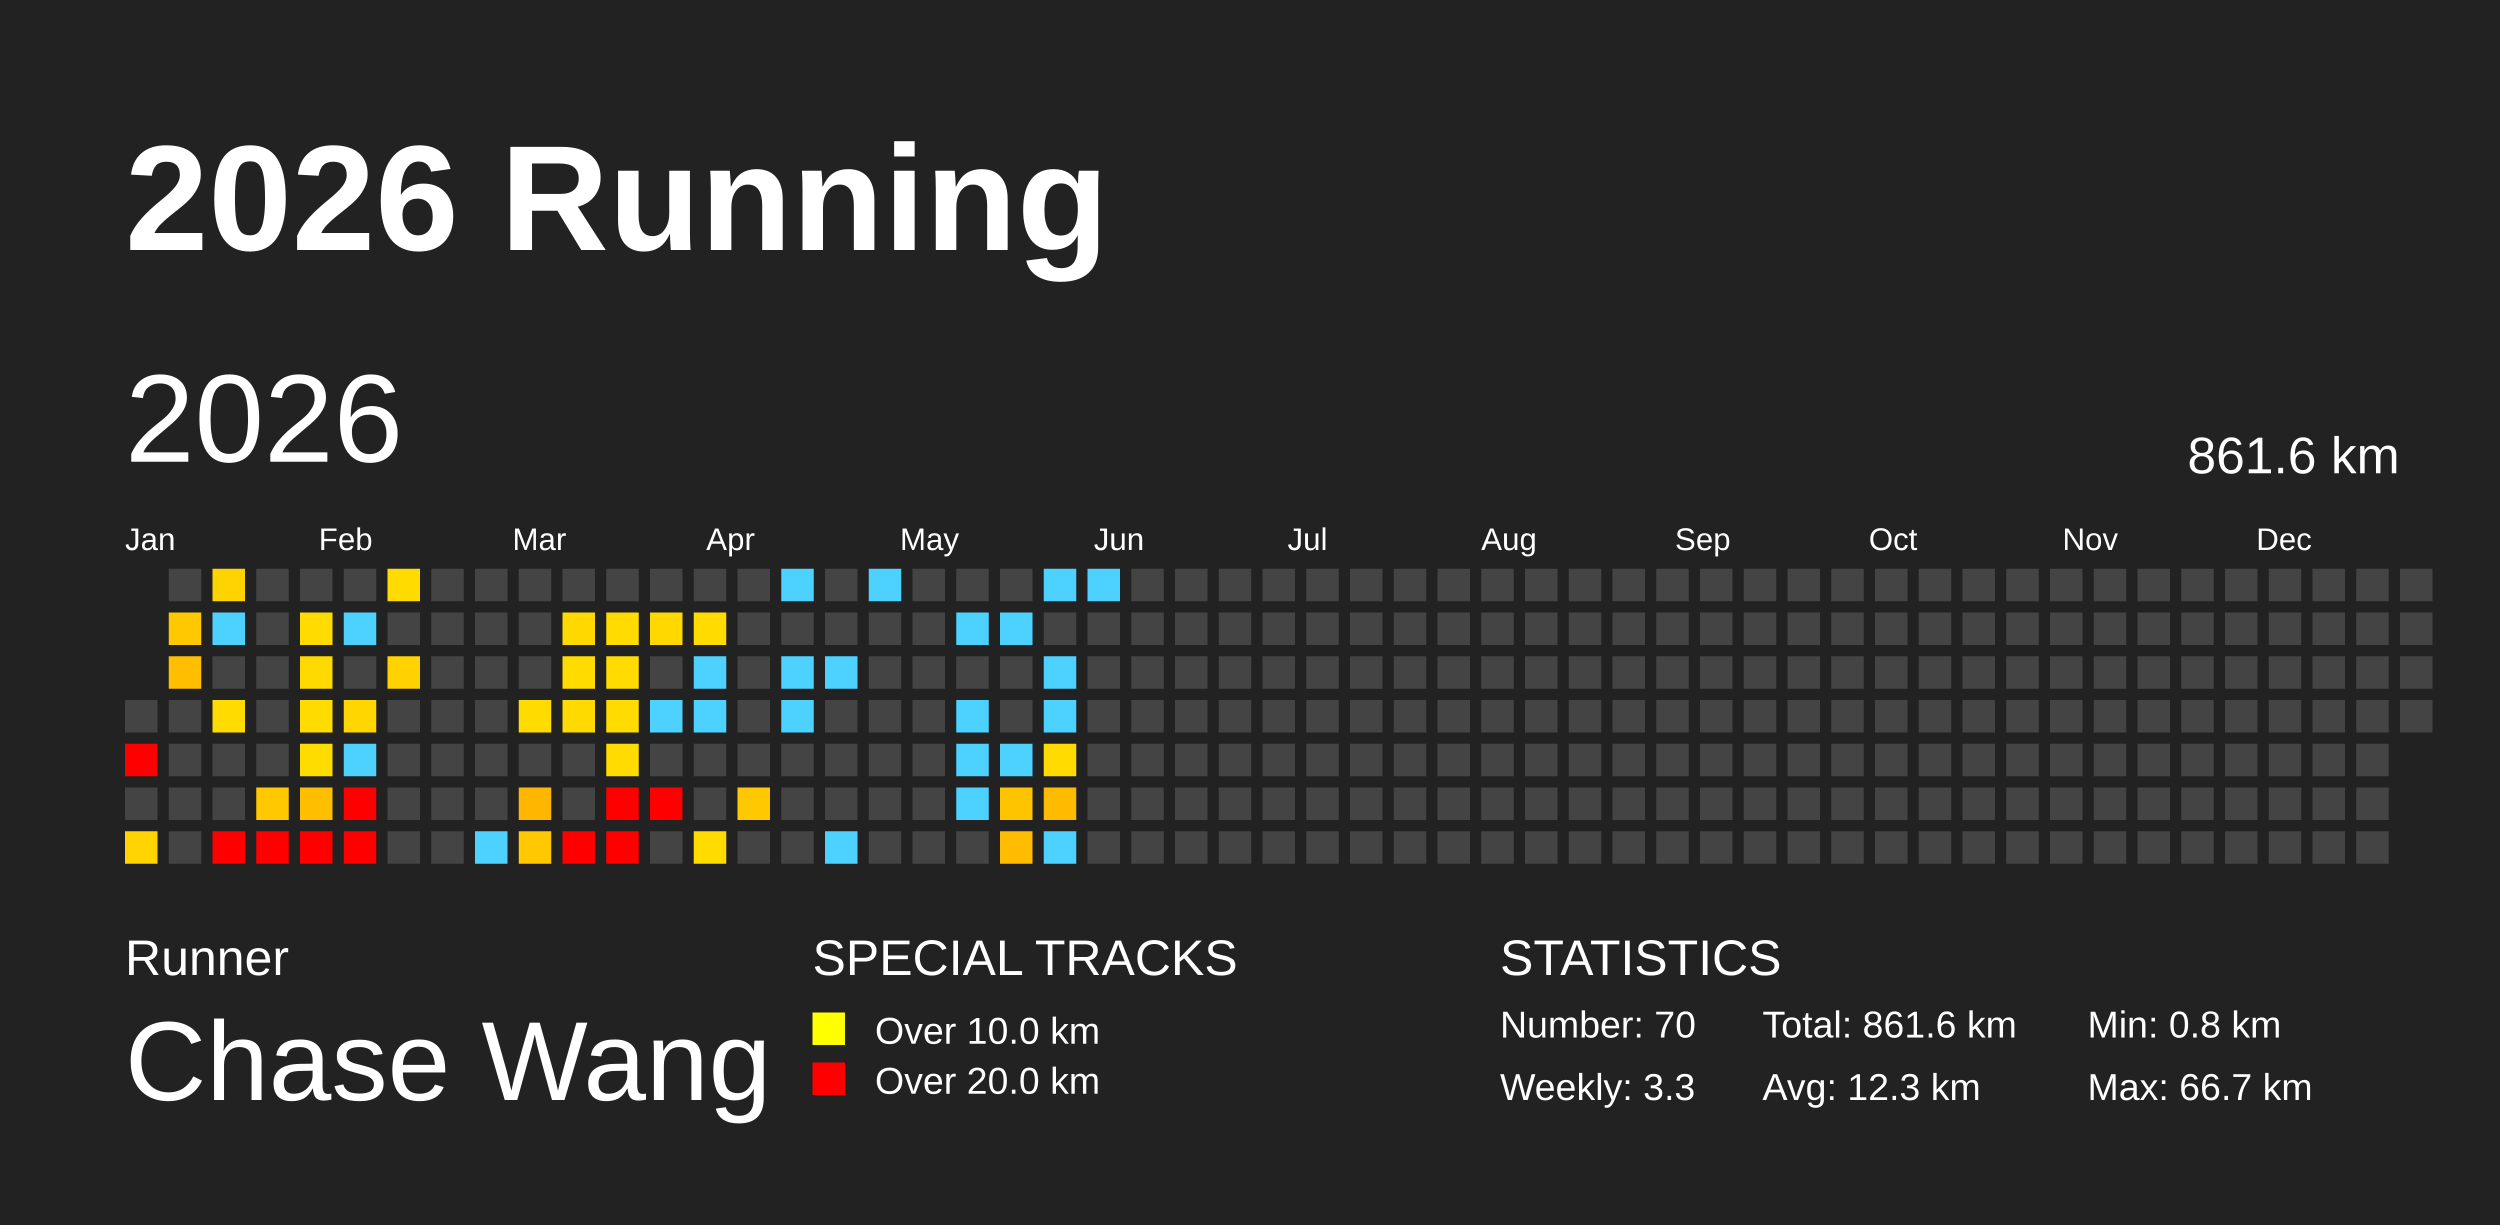
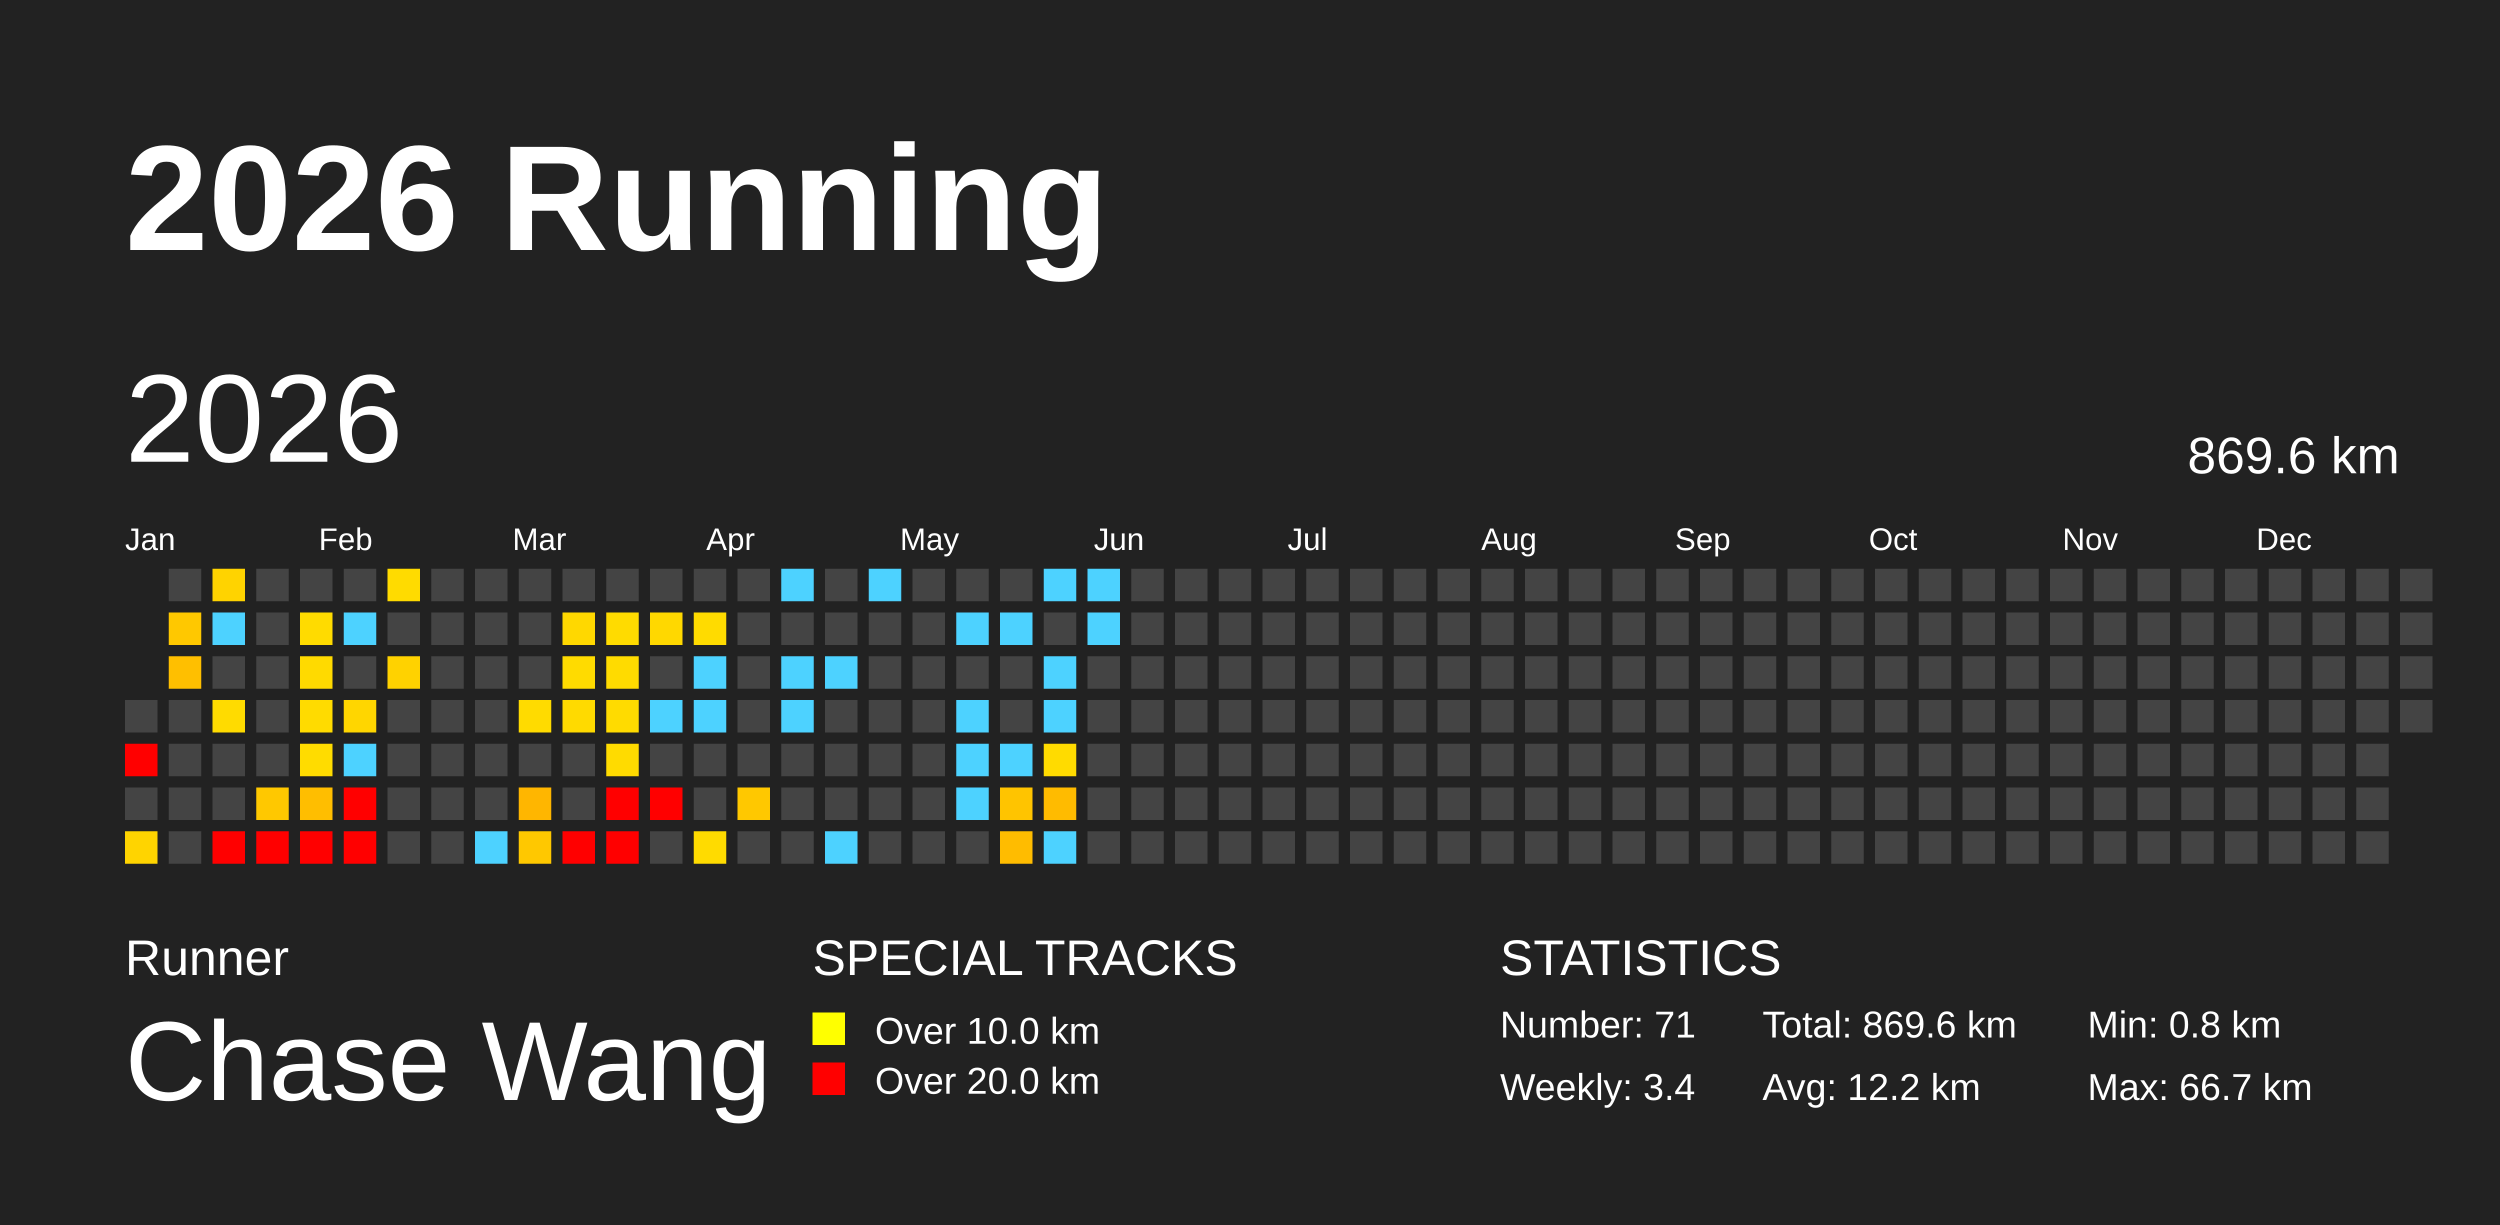
<svg xmlns="http://www.w3.org/2000/svg" baseProfile="full" height="98mm" version="1.1" viewBox="0,0,200,98" width="200mm">
  <defs>
    <pattern height="2" id="indoor-stripe" patternUnits="userSpaceOnUse" width="2">
      <line stroke="white" stroke-opacity="0.45" stroke-width="0.5" x1="0" x2="2" y1="2" y2="0" />
    </pattern>
  </defs>
  <rect fill="#222222" height="98" width="200" x="0" y="0" />
  <text fill="#FFFFFF" style="font-size:12px; font-family:Arial; font-weight:bold;" x="10" y="20">2026 Running</text>
  <text fill="#FFFFFF" style="font-size:4px; font-family:Arial" x="10" y="78">Runner</text>
  <text fill="#FFFFFF" style="font-size:9px; font-family:Arial" x="10" y="88">Chase Wang</text>
  <text fill="#FFFFFF" style="font-size:4px; font-family:Arial" x="65" y="78">SPECIAL TRACKS</text>
  <rect fill="yellow" height="2.6" width="2.6" x="65" y="81" />
  <text fill="#FFFFFF" style="font-size:3px; font-family:Arial" x="70" y="83.5">Over 10.0 km</text>
  <rect fill="red" height="2.6" width="2.6" x="65" y="85" />
  <text fill="#FFFFFF" style="font-size:3px; font-family:Arial" x="70" y="87.5">Over 20.0 km</text>
  <text fill="#FFFFFF" style="font-size:4px; font-family:Arial" x="120" y="78">STATISTICS</text>
-   <text fill="#FFFFFF" style="font-size:3px; font-family:Arial" x="120" y="83">Number: 70</text>
-   <text fill="#FFFFFF" style="font-size:3px; font-family:Arial" x="120" y="88">Weekly: 3.3</text>
-   <text fill="#FFFFFF" style="font-size:3px; font-family:Arial" x="141" y="83">Total: 861.6 km</text>
-   <text fill="#FFFFFF" style="font-size:3px; font-family:Arial" x="141" y="88">Avg: 12.3 km</text>
+   <text fill="#FFFFFF" style="font-size:3px; font-family:Arial" x="120" y="83">Number: 71</text>
+   <text fill="#FFFFFF" style="font-size:3px; font-family:Arial" x="120" y="88">Weekly: 3.4</text>
+   <text fill="#FFFFFF" style="font-size:3px; font-family:Arial" x="141" y="83">Total: 869.6 km</text>
+   <text fill="#FFFFFF" style="font-size:3px; font-family:Arial" x="141" y="88">Avg: 12.2 km</text>
  <text fill="#FFFFFF" style="font-size:3px; font-family:Arial" x="167" y="83">Min: 0.8 km</text>
  <text fill="#FFFFFF" style="font-size:3px; font-family:Arial" x="167" y="88">Max: 66.7 km</text>
  <text dominant-baseline="hanging" fill="#FFFFFF" style="font-size:10.0px; font-family:Arial;" x="10" y="30">2026</text>
-   <text dominant-baseline="hanging" fill="#FFFFFF" style="font-size:4.125px; font-family:Arial;" x="175" y="35">861.6 km</text>
+   <text dominant-baseline="hanging" fill="#FFFFFF" style="font-size:4.125px; font-family:Arial;" x="175" y="35">869.6 km</text>
  <text fill="#FFFFFF" style="font-size:2.5px; font-family:Arial" x="10.0" y="44">Jan</text>
  <text fill="#FFFFFF" style="font-size:2.5px; font-family:Arial" x="25.5" y="44">Feb</text>
  <text fill="#FFFFFF" style="font-size:2.5px; font-family:Arial" x="41.0" y="44">Mar</text>
  <text fill="#FFFFFF" style="font-size:2.5px; font-family:Arial" x="56.5" y="44">Apr</text>
  <text fill="#FFFFFF" style="font-size:2.5px; font-family:Arial" x="72.0" y="44">May</text>
  <text fill="#FFFFFF" style="font-size:2.5px; font-family:Arial" x="87.5" y="44">Jun</text>
  <text fill="#FFFFFF" style="font-size:2.5px; font-family:Arial" x="103.0" y="44">Jul</text>
  <text fill="#FFFFFF" style="font-size:2.5px; font-family:Arial" x="118.5" y="44">Aug</text>
  <text fill="#FFFFFF" style="font-size:2.5px; font-family:Arial" x="134.0" y="44">Sep</text>
  <text fill="#FFFFFF" style="font-size:2.5px; font-family:Arial" x="149.5" y="44">Oct</text>
  <text fill="#FFFFFF" style="font-size:2.5px; font-family:Arial" x="165.0" y="44">Nov</text>
  <text fill="#FFFFFF" style="font-size:2.5px; font-family:Arial" x="180.5" y="44">Dec</text>
  <rect fill="#444444" height="2.6" width="2.6" x="10.0" y="56.0" />
  <rect fill="red" height="2.6" width="2.6" x="10.0" y="59.5" />
  <rect fill="#444444" height="2.6" width="2.6" x="10.0" y="63.0" />
  <rect fill="#ffd400" height="2.6" width="2.6" x="10.0" y="66.5" />
  <rect fill="#444444" height="2.6" width="2.6" x="13.5" y="45.5" />
  <rect fill="#ffc800" height="2.6" width="2.6" x="13.5" y="49.0" />
  <rect fill="#ffbf00" height="2.6" width="2.6" x="13.5" y="52.5" />
  <rect fill="#444444" height="2.6" width="2.6" x="13.5" y="56.0" />
  <rect fill="#444444" height="2.6" width="2.6" x="13.5" y="59.5" />
  <rect fill="#444444" height="2.6" width="2.6" x="13.5" y="63.0" />
  <rect fill="#444444" height="2.6" width="2.6" x="13.5" y="66.5" />
  <rect fill="#ffd300" height="2.6" width="2.6" x="17.0" y="45.5" />
  <rect fill="#4dd2ff" height="2.6" width="2.6" x="17.0" y="49.0" />
  <rect fill="#444444" height="2.6" width="2.6" x="17.0" y="52.5" />
  <rect fill="#ffdb00" height="2.6" width="2.6" x="17.0" y="56.0" />
  <rect fill="#444444" height="2.6" width="2.6" x="17.0" y="59.5" />
  <rect fill="#444444" height="2.6" width="2.6" x="17.0" y="63.0" />
  <rect fill="red" height="2.6" width="2.6" x="17.0" y="66.5" />
  <rect fill="#444444" height="2.6" width="2.6" x="20.5" y="45.5" />
  <rect fill="#444444" height="2.6" width="2.6" x="20.5" y="49.0" />
  <rect fill="#444444" height="2.6" width="2.6" x="20.5" y="52.5" />
  <rect fill="#444444" height="2.6" width="2.6" x="20.5" y="56.0" />
  <rect fill="#444444" height="2.6" width="2.6" x="20.5" y="59.5" />
  <rect fill="#ffc800" height="2.6" width="2.6" x="20.5" y="63.0" />
  <rect fill="red" height="2.6" width="2.6" x="20.5" y="66.5" />
  <rect fill="#444444" height="2.6" width="2.6" x="24.0" y="45.5" />
  <rect fill="#ffdb00" height="2.6" width="2.6" x="24.0" y="49.0" />
  <rect fill="#ffda00" height="2.6" width="2.6" x="24.0" y="52.5" />
  <rect fill="#ffdb00" height="2.6" width="2.6" x="24.0" y="56.0" />
  <rect fill="#ffdc00" height="2.6" width="2.6" x="24.0" y="59.5" />
  <rect fill="#ffbe00" height="2.6" width="2.6" x="24.0" y="63.0" />
  <rect fill="red" height="2.6" width="2.6" x="24.0" y="66.5" />
  <rect fill="#444444" height="2.6" width="2.6" x="27.5" y="45.5" />
  <rect fill="#4dd2ff" height="2.6" width="2.6" x="27.5" y="49.0" />
  <rect fill="#444444" height="2.6" width="2.6" x="27.5" y="52.5" />
  <rect fill="#ffd600" height="2.6" width="2.6" x="27.5" y="56.0" />
  <rect fill="#4dd2ff" height="2.6" width="2.6" x="27.5" y="59.5" />
  <rect fill="red" height="2.6" width="2.6" x="27.5" y="63.0" />
  <rect fill="red" height="2.6" width="2.6" x="27.5" y="66.5" />
  <rect fill="#ffdb00" height="2.6" width="2.6" x="31.0" y="45.5" />
  <rect fill="#444444" height="2.6" width="2.6" x="31.0" y="49.0" />
  <rect fill="#ffd200" height="2.6" width="2.6" x="31.0" y="52.5" />
  <rect fill="#444444" height="2.6" width="2.6" x="31.0" y="56.0" />
  <rect fill="#444444" height="2.6" width="2.6" x="31.0" y="59.5" />
  <rect fill="#444444" height="2.6" width="2.6" x="31.0" y="63.0" />
  <rect fill="#444444" height="2.6" width="2.6" x="31.0" y="66.5" />
  <rect fill="#444444" height="2.6" width="2.6" x="34.5" y="45.5" />
  <rect fill="#444444" height="2.6" width="2.6" x="34.5" y="49.0" />
  <rect fill="#444444" height="2.6" width="2.6" x="34.5" y="52.5" />
  <rect fill="#444444" height="2.6" width="2.6" x="34.5" y="56.0" />
  <rect fill="#444444" height="2.6" width="2.6" x="34.5" y="59.5" />
  <rect fill="#444444" height="2.6" width="2.6" x="34.5" y="63.0" />
  <rect fill="#444444" height="2.6" width="2.6" x="34.5" y="66.5" />
  <rect fill="#444444" height="2.6" width="2.6" x="38.0" y="45.5" />
  <rect fill="#444444" height="2.6" width="2.6" x="38.0" y="49.0" />
  <rect fill="#444444" height="2.6" width="2.6" x="38.0" y="52.5" />
  <rect fill="#444444" height="2.6" width="2.6" x="38.0" y="56.0" />
  <rect fill="#444444" height="2.6" width="2.6" x="38.0" y="59.5" />
  <rect fill="#444444" height="2.6" width="2.6" x="38.0" y="63.0" />
  <rect fill="#4dd2ff" height="2.6" width="2.6" x="38.0" y="66.5" />
  <rect fill="#444444" height="2.6" width="2.6" x="41.5" y="45.5" />
  <rect fill="#444444" height="2.6" width="2.6" x="41.5" y="49.0" />
  <rect fill="#444444" height="2.6" width="2.6" x="41.5" y="52.5" />
  <rect fill="#ffdb00" height="2.6" width="2.6" x="41.5" y="56.0" />
  <rect fill="#444444" height="2.6" width="2.6" x="41.5" y="59.5" />
  <rect fill="#ffb600" height="2.6" width="2.6" x="41.5" y="63.0" />
  <rect fill="#ffc800" height="2.6" width="2.6" x="41.5" y="66.5" />
  <rect fill="#444444" height="2.6" width="2.6" x="45.0" y="45.5" />
  <rect fill="#ffd800" height="2.6" width="2.6" x="45.0" y="49.0" />
  <rect fill="#ffdb00" height="2.6" width="2.6" x="45.0" y="52.5" />
  <rect fill="#ffda00" height="2.6" width="2.6" x="45.0" y="56.0" />
  <rect fill="#444444" height="2.6" width="2.6" x="45.0" y="59.5" />
  <rect fill="#444444" height="2.6" width="2.6" x="45.0" y="63.0" />
  <rect fill="red" height="2.6" width="2.6" x="45.0" y="66.5" />
  <rect fill="#444444" height="2.6" width="2.6" x="48.5" y="45.5" />
  <rect fill="#ffdb00" height="2.6" width="2.6" x="48.5" y="49.0" />
  <rect fill="#ffdb00" height="2.6" width="2.6" x="48.5" y="52.5" />
  <rect fill="#ffdb00" height="2.6" width="2.6" x="48.5" y="56.0" />
  <rect fill="#ffdb00" height="2.6" width="2.6" x="48.5" y="59.5" />
  <rect fill="red" height="2.6" width="2.6" x="48.5" y="63.0" />
  <rect fill="red" height="2.6" width="2.6" x="48.5" y="66.5" />
  <rect fill="#444444" height="2.6" width="2.6" x="52.0" y="45.5" />
  <rect fill="#ffd800" height="2.6" width="2.6" x="52.0" y="49.0" />
  <rect fill="#444444" height="2.6" width="2.6" x="52.0" y="52.5" />
  <rect fill="#4dd2ff" height="2.6" width="2.6" x="52.0" y="56.0" />
  <rect fill="#444444" height="2.6" width="2.6" x="52.0" y="59.5" />
  <rect fill="red" height="2.6" width="2.6" x="52.0" y="63.0" />
  <rect fill="#444444" height="2.6" width="2.6" x="52.0" y="66.5" />
  <rect fill="#444444" height="2.6" width="2.6" x="55.5" y="45.5" />
  <rect fill="#ffdb00" height="2.6" width="2.6" x="55.5" y="49.0" />
  <rect fill="#4dd2ff" height="2.6" width="2.6" x="55.5" y="52.5" />
  <rect fill="#4dd2ff" height="2.6" width="2.6" x="55.5" y="56.0" />
  <rect fill="#444444" height="2.6" width="2.6" x="55.5" y="59.5" />
  <rect fill="#444444" height="2.6" width="2.6" x="55.5" y="63.0" />
  <rect fill="#ffdb00" height="2.6" width="2.6" x="55.5" y="66.5" />
  <rect fill="#444444" height="2.6" width="2.6" x="59.0" y="45.5" />
  <rect fill="#444444" height="2.6" width="2.6" x="59.0" y="49.0" />
  <rect fill="#444444" height="2.6" width="2.6" x="59.0" y="52.5" />
  <rect fill="#444444" height="2.6" width="2.6" x="59.0" y="56.0" />
  <rect fill="#444444" height="2.6" width="2.6" x="59.0" y="59.5" />
  <rect fill="#ffc800" height="2.6" width="2.6" x="59.0" y="63.0" />
  <rect fill="#444444" height="2.6" width="2.6" x="59.0" y="66.5" />
  <rect fill="#4dd2ff" height="2.6" width="2.6" x="62.5" y="45.5" />
  <rect fill="#444444" height="2.6" width="2.6" x="62.5" y="49.0" />
  <rect fill="#4dd2ff" height="2.6" width="2.6" x="62.5" y="52.5" />
  <rect fill="#4dd2ff" height="2.6" width="2.6" x="62.5" y="56.0" />
  <rect fill="#444444" height="2.6" width="2.6" x="62.5" y="59.5" />
  <rect fill="#444444" height="2.6" width="2.6" x="62.5" y="63.0" />
  <rect fill="#444444" height="2.6" width="2.6" x="62.5" y="66.5" />
  <rect fill="#444444" height="2.6" width="2.6" x="66.0" y="45.5" />
  <rect fill="#444444" height="2.6" width="2.6" x="66.0" y="49.0" />
  <rect fill="#4dd2ff" height="2.6" width="2.6" x="66.0" y="52.5" />
  <rect fill="#444444" height="2.6" width="2.6" x="66.0" y="56.0" />
  <rect fill="#444444" height="2.6" width="2.6" x="66.0" y="59.5" />
  <rect fill="#444444" height="2.6" width="2.6" x="66.0" y="63.0" />
  <rect fill="#4dd2ff" height="2.6" width="2.6" x="66.0" y="66.5" />
  <rect fill="#4dd2ff" height="2.6" width="2.6" x="69.5" y="45.5" />
  <rect fill="#444444" height="2.6" width="2.6" x="69.5" y="49.0" />
  <rect fill="#444444" height="2.6" width="2.6" x="69.5" y="52.5" />
  <rect fill="#444444" height="2.6" width="2.6" x="69.5" y="56.0" />
  <rect fill="#444444" height="2.6" width="2.6" x="69.5" y="59.5" />
  <rect fill="#444444" height="2.6" width="2.6" x="69.5" y="63.0" />
  <rect fill="#444444" height="2.6" width="2.6" x="69.5" y="66.5" />
  <rect fill="#444444" height="2.6" width="2.6" x="73.0" y="45.5" />
  <rect fill="#444444" height="2.6" width="2.6" x="73.0" y="49.0" />
  <rect fill="#444444" height="2.6" width="2.6" x="73.0" y="52.5" />
  <rect fill="#444444" height="2.6" width="2.6" x="73.0" y="56.0" />
  <rect fill="#444444" height="2.6" width="2.6" x="73.0" y="59.5" />
  <rect fill="#444444" height="2.6" width="2.6" x="73.0" y="63.0" />
  <rect fill="#444444" height="2.6" width="2.6" x="73.0" y="66.5" />
  <rect fill="#444444" height="2.6" width="2.6" x="76.5" y="45.5" />
  <rect fill="#4dd2ff" height="2.6" width="2.6" x="76.5" y="49.0" />
  <rect fill="#444444" height="2.6" width="2.6" x="76.5" y="52.5" />
  <rect fill="#4dd2ff" height="2.6" width="2.6" x="76.5" y="56.0" />
  <rect fill="#4dd2ff" height="2.6" width="2.6" x="76.5" y="59.5" />
  <rect fill="#4dd2ff" height="2.6" width="2.6" x="76.5" y="63.0" />
  <rect fill="#444444" height="2.6" width="2.6" x="76.5" y="66.5" />
  <rect fill="#444444" height="2.6" width="2.6" x="80.0" y="45.5" />
  <rect fill="#4dd2ff" height="2.6" width="2.6" x="80.0" y="49.0" />
  <rect fill="#444444" height="2.6" width="2.6" x="80.0" y="52.5" />
  <rect fill="#444444" height="2.6" width="2.6" x="80.0" y="56.0" />
  <rect fill="#4dd2ff" height="2.6" width="2.6" x="80.0" y="59.5" />
  <rect fill="#ffc400" height="2.6" width="2.6" x="80.0" y="63.0" />
  <rect fill="#ffbc00" height="2.6" width="2.6" x="80.0" y="66.5" />
  <rect fill="#4dd2ff" height="2.6" width="2.6" x="83.5" y="45.5" />
  <rect fill="#444444" height="2.6" width="2.6" x="83.5" y="49.0" />
  <rect fill="#4dd2ff" height="2.6" width="2.6" x="83.5" y="52.5" />
  <rect fill="#4dd2ff" height="2.6" width="2.6" x="83.5" y="56.0" />
  <rect fill="#ffdb00" height="2.6" width="2.6" x="83.5" y="59.5" />
  <rect fill="#ffbb00" height="2.6" width="2.6" x="83.5" y="63.0" />
  <rect fill="#4dd2ff" height="2.6" width="2.6" x="83.5" y="66.5" />
  <rect fill="#4dd2ff" height="2.6" width="2.6" x="87.0" y="45.5" />
-   <rect fill="#444444" height="2.6" width="2.6" x="87.0" y="49.0" />
+   <rect fill="#4dd2ff" height="2.6" width="2.6" x="87.0" y="49.0" />
  <rect fill="#444444" height="2.6" width="2.6" x="87.0" y="52.5" />
  <rect fill="#444444" height="2.6" width="2.6" x="87.0" y="56.0" />
  <rect fill="#444444" height="2.6" width="2.6" x="87.0" y="59.5" />
  <rect fill="#444444" height="2.6" width="2.6" x="87.0" y="63.0" />
  <rect fill="#444444" height="2.6" width="2.6" x="87.0" y="66.5" />
  <rect fill="#444444" height="2.6" width="2.6" x="90.5" y="45.5" />
  <rect fill="#444444" height="2.6" width="2.6" x="90.5" y="49.0" />
  <rect fill="#444444" height="2.6" width="2.6" x="90.5" y="52.5" />
  <rect fill="#444444" height="2.6" width="2.6" x="90.5" y="56.0" />
  <rect fill="#444444" height="2.6" width="2.6" x="90.5" y="59.5" />
  <rect fill="#444444" height="2.6" width="2.6" x="90.5" y="63.0" />
  <rect fill="#444444" height="2.6" width="2.6" x="90.5" y="66.5" />
  <rect fill="#444444" height="2.6" width="2.6" x="94.0" y="45.5" />
  <rect fill="#444444" height="2.6" width="2.6" x="94.0" y="49.0" />
  <rect fill="#444444" height="2.6" width="2.6" x="94.0" y="52.5" />
  <rect fill="#444444" height="2.6" width="2.6" x="94.0" y="56.0" />
  <rect fill="#444444" height="2.6" width="2.6" x="94.0" y="59.5" />
  <rect fill="#444444" height="2.6" width="2.6" x="94.0" y="63.0" />
  <rect fill="#444444" height="2.6" width="2.6" x="94.0" y="66.5" />
  <rect fill="#444444" height="2.6" width="2.6" x="97.5" y="45.5" />
  <rect fill="#444444" height="2.6" width="2.6" x="97.5" y="49.0" />
  <rect fill="#444444" height="2.6" width="2.6" x="97.5" y="52.5" />
  <rect fill="#444444" height="2.6" width="2.6" x="97.5" y="56.0" />
  <rect fill="#444444" height="2.6" width="2.6" x="97.5" y="59.5" />
  <rect fill="#444444" height="2.6" width="2.6" x="97.5" y="63.0" />
  <rect fill="#444444" height="2.6" width="2.6" x="97.5" y="66.5" />
  <rect fill="#444444" height="2.6" width="2.6" x="101.0" y="45.5" />
  <rect fill="#444444" height="2.6" width="2.6" x="101.0" y="49.0" />
  <rect fill="#444444" height="2.6" width="2.6" x="101.0" y="52.5" />
  <rect fill="#444444" height="2.6" width="2.6" x="101.0" y="56.0" />
  <rect fill="#444444" height="2.6" width="2.6" x="101.0" y="59.5" />
  <rect fill="#444444" height="2.6" width="2.6" x="101.0" y="63.0" />
  <rect fill="#444444" height="2.6" width="2.6" x="101.0" y="66.5" />
  <rect fill="#444444" height="2.6" width="2.6" x="104.5" y="45.5" />
  <rect fill="#444444" height="2.6" width="2.6" x="104.5" y="49.0" />
  <rect fill="#444444" height="2.6" width="2.6" x="104.5" y="52.5" />
  <rect fill="#444444" height="2.6" width="2.6" x="104.5" y="56.0" />
  <rect fill="#444444" height="2.6" width="2.6" x="104.5" y="59.5" />
  <rect fill="#444444" height="2.6" width="2.6" x="104.5" y="63.0" />
  <rect fill="#444444" height="2.6" width="2.6" x="104.5" y="66.5" />
  <rect fill="#444444" height="2.6" width="2.6" x="108.0" y="45.5" />
  <rect fill="#444444" height="2.6" width="2.6" x="108.0" y="49.0" />
  <rect fill="#444444" height="2.6" width="2.6" x="108.0" y="52.5" />
  <rect fill="#444444" height="2.6" width="2.6" x="108.0" y="56.0" />
  <rect fill="#444444" height="2.6" width="2.6" x="108.0" y="59.5" />
  <rect fill="#444444" height="2.6" width="2.6" x="108.0" y="63.0" />
  <rect fill="#444444" height="2.6" width="2.6" x="108.0" y="66.5" />
  <rect fill="#444444" height="2.6" width="2.6" x="111.5" y="45.5" />
  <rect fill="#444444" height="2.6" width="2.6" x="111.5" y="49.0" />
  <rect fill="#444444" height="2.6" width="2.6" x="111.5" y="52.5" />
  <rect fill="#444444" height="2.6" width="2.6" x="111.5" y="56.0" />
  <rect fill="#444444" height="2.6" width="2.6" x="111.5" y="59.5" />
  <rect fill="#444444" height="2.6" width="2.6" x="111.5" y="63.0" />
  <rect fill="#444444" height="2.6" width="2.6" x="111.5" y="66.5" />
  <rect fill="#444444" height="2.6" width="2.6" x="115.0" y="45.5" />
  <rect fill="#444444" height="2.6" width="2.6" x="115.0" y="49.0" />
  <rect fill="#444444" height="2.6" width="2.6" x="115.0" y="52.5" />
  <rect fill="#444444" height="2.6" width="2.6" x="115.0" y="56.0" />
  <rect fill="#444444" height="2.6" width="2.6" x="115.0" y="59.5" />
  <rect fill="#444444" height="2.6" width="2.6" x="115.0" y="63.0" />
  <rect fill="#444444" height="2.6" width="2.6" x="115.0" y="66.5" />
  <rect fill="#444444" height="2.6" width="2.6" x="118.5" y="45.5" />
  <rect fill="#444444" height="2.6" width="2.6" x="118.5" y="49.0" />
  <rect fill="#444444" height="2.6" width="2.6" x="118.5" y="52.5" />
  <rect fill="#444444" height="2.6" width="2.6" x="118.5" y="56.0" />
  <rect fill="#444444" height="2.6" width="2.6" x="118.5" y="59.5" />
  <rect fill="#444444" height="2.6" width="2.6" x="118.5" y="63.0" />
  <rect fill="#444444" height="2.6" width="2.6" x="118.5" y="66.5" />
  <rect fill="#444444" height="2.6" width="2.6" x="122.0" y="45.5" />
  <rect fill="#444444" height="2.6" width="2.6" x="122.0" y="49.0" />
  <rect fill="#444444" height="2.6" width="2.6" x="122.0" y="52.5" />
  <rect fill="#444444" height="2.6" width="2.6" x="122.0" y="56.0" />
  <rect fill="#444444" height="2.6" width="2.6" x="122.0" y="59.5" />
  <rect fill="#444444" height="2.6" width="2.6" x="122.0" y="63.0" />
  <rect fill="#444444" height="2.6" width="2.6" x="122.0" y="66.5" />
  <rect fill="#444444" height="2.6" width="2.6" x="125.5" y="45.5" />
  <rect fill="#444444" height="2.6" width="2.6" x="125.5" y="49.0" />
  <rect fill="#444444" height="2.6" width="2.6" x="125.5" y="52.5" />
  <rect fill="#444444" height="2.6" width="2.6" x="125.5" y="56.0" />
  <rect fill="#444444" height="2.6" width="2.6" x="125.5" y="59.5" />
  <rect fill="#444444" height="2.6" width="2.6" x="125.5" y="63.0" />
  <rect fill="#444444" height="2.6" width="2.6" x="125.5" y="66.5" />
  <rect fill="#444444" height="2.6" width="2.6" x="129.0" y="45.5" />
  <rect fill="#444444" height="2.6" width="2.6" x="129.0" y="49.0" />
  <rect fill="#444444" height="2.6" width="2.6" x="129.0" y="52.5" />
  <rect fill="#444444" height="2.6" width="2.6" x="129.0" y="56.0" />
  <rect fill="#444444" height="2.6" width="2.6" x="129.0" y="59.5" />
  <rect fill="#444444" height="2.6" width="2.6" x="129.0" y="63.0" />
  <rect fill="#444444" height="2.6" width="2.6" x="129.0" y="66.5" />
  <rect fill="#444444" height="2.6" width="2.6" x="132.5" y="45.5" />
  <rect fill="#444444" height="2.6" width="2.6" x="132.5" y="49.0" />
  <rect fill="#444444" height="2.6" width="2.6" x="132.5" y="52.5" />
  <rect fill="#444444" height="2.6" width="2.6" x="132.5" y="56.0" />
  <rect fill="#444444" height="2.6" width="2.6" x="132.5" y="59.5" />
  <rect fill="#444444" height="2.6" width="2.6" x="132.5" y="63.0" />
  <rect fill="#444444" height="2.6" width="2.6" x="132.5" y="66.5" />
  <rect fill="#444444" height="2.6" width="2.6" x="136.0" y="45.5" />
  <rect fill="#444444" height="2.6" width="2.6" x="136.0" y="49.0" />
  <rect fill="#444444" height="2.6" width="2.6" x="136.0" y="52.5" />
  <rect fill="#444444" height="2.6" width="2.6" x="136.0" y="56.0" />
  <rect fill="#444444" height="2.6" width="2.6" x="136.0" y="59.5" />
  <rect fill="#444444" height="2.6" width="2.6" x="136.0" y="63.0" />
  <rect fill="#444444" height="2.6" width="2.6" x="136.0" y="66.5" />
  <rect fill="#444444" height="2.6" width="2.6" x="139.5" y="45.5" />
  <rect fill="#444444" height="2.6" width="2.6" x="139.5" y="49.0" />
  <rect fill="#444444" height="2.6" width="2.6" x="139.5" y="52.5" />
  <rect fill="#444444" height="2.6" width="2.6" x="139.5" y="56.0" />
  <rect fill="#444444" height="2.6" width="2.6" x="139.5" y="59.5" />
  <rect fill="#444444" height="2.6" width="2.6" x="139.5" y="63.0" />
  <rect fill="#444444" height="2.6" width="2.6" x="139.5" y="66.5" />
  <rect fill="#444444" height="2.6" width="2.6" x="143.0" y="45.5" />
  <rect fill="#444444" height="2.6" width="2.6" x="143.0" y="49.0" />
  <rect fill="#444444" height="2.6" width="2.6" x="143.0" y="52.5" />
  <rect fill="#444444" height="2.6" width="2.6" x="143.0" y="56.0" />
  <rect fill="#444444" height="2.6" width="2.6" x="143.0" y="59.5" />
  <rect fill="#444444" height="2.6" width="2.6" x="143.0" y="63.0" />
  <rect fill="#444444" height="2.6" width="2.6" x="143.0" y="66.5" />
  <rect fill="#444444" height="2.6" width="2.6" x="146.5" y="45.5" />
  <rect fill="#444444" height="2.6" width="2.6" x="146.5" y="49.0" />
  <rect fill="#444444" height="2.6" width="2.6" x="146.5" y="52.5" />
  <rect fill="#444444" height="2.6" width="2.6" x="146.5" y="56.0" />
  <rect fill="#444444" height="2.6" width="2.6" x="146.5" y="59.5" />
  <rect fill="#444444" height="2.6" width="2.6" x="146.5" y="63.0" />
  <rect fill="#444444" height="2.6" width="2.6" x="146.5" y="66.5" />
  <rect fill="#444444" height="2.6" width="2.6" x="150.0" y="45.5" />
  <rect fill="#444444" height="2.6" width="2.6" x="150.0" y="49.0" />
  <rect fill="#444444" height="2.6" width="2.6" x="150.0" y="52.5" />
  <rect fill="#444444" height="2.6" width="2.6" x="150.0" y="56.0" />
  <rect fill="#444444" height="2.6" width="2.6" x="150.0" y="59.5" />
  <rect fill="#444444" height="2.6" width="2.6" x="150.0" y="63.0" />
  <rect fill="#444444" height="2.6" width="2.6" x="150.0" y="66.5" />
  <rect fill="#444444" height="2.6" width="2.6" x="153.5" y="45.5" />
  <rect fill="#444444" height="2.6" width="2.6" x="153.5" y="49.0" />
  <rect fill="#444444" height="2.6" width="2.6" x="153.5" y="52.5" />
  <rect fill="#444444" height="2.6" width="2.6" x="153.5" y="56.0" />
  <rect fill="#444444" height="2.6" width="2.6" x="153.5" y="59.5" />
  <rect fill="#444444" height="2.6" width="2.6" x="153.5" y="63.0" />
  <rect fill="#444444" height="2.6" width="2.6" x="153.5" y="66.5" />
  <rect fill="#444444" height="2.6" width="2.6" x="157.0" y="45.5" />
  <rect fill="#444444" height="2.6" width="2.6" x="157.0" y="49.0" />
  <rect fill="#444444" height="2.6" width="2.6" x="157.0" y="52.5" />
  <rect fill="#444444" height="2.6" width="2.6" x="157.0" y="56.0" />
  <rect fill="#444444" height="2.6" width="2.6" x="157.0" y="59.5" />
  <rect fill="#444444" height="2.6" width="2.6" x="157.0" y="63.0" />
  <rect fill="#444444" height="2.6" width="2.6" x="157.0" y="66.5" />
  <rect fill="#444444" height="2.6" width="2.6" x="160.5" y="45.5" />
  <rect fill="#444444" height="2.6" width="2.6" x="160.5" y="49.0" />
  <rect fill="#444444" height="2.6" width="2.6" x="160.5" y="52.5" />
  <rect fill="#444444" height="2.6" width="2.6" x="160.5" y="56.0" />
  <rect fill="#444444" height="2.6" width="2.6" x="160.5" y="59.5" />
  <rect fill="#444444" height="2.6" width="2.6" x="160.5" y="63.0" />
  <rect fill="#444444" height="2.6" width="2.6" x="160.5" y="66.5" />
  <rect fill="#444444" height="2.6" width="2.6" x="164.0" y="45.5" />
  <rect fill="#444444" height="2.6" width="2.6" x="164.0" y="49.0" />
  <rect fill="#444444" height="2.6" width="2.6" x="164.0" y="52.5" />
  <rect fill="#444444" height="2.6" width="2.6" x="164.0" y="56.0" />
  <rect fill="#444444" height="2.6" width="2.6" x="164.0" y="59.5" />
  <rect fill="#444444" height="2.6" width="2.6" x="164.0" y="63.0" />
  <rect fill="#444444" height="2.6" width="2.6" x="164.0" y="66.5" />
  <rect fill="#444444" height="2.6" width="2.6" x="167.5" y="45.5" />
  <rect fill="#444444" height="2.6" width="2.6" x="167.5" y="49.0" />
  <rect fill="#444444" height="2.6" width="2.6" x="167.5" y="52.5" />
  <rect fill="#444444" height="2.6" width="2.6" x="167.5" y="56.0" />
  <rect fill="#444444" height="2.6" width="2.6" x="167.5" y="59.5" />
  <rect fill="#444444" height="2.6" width="2.6" x="167.5" y="63.0" />
  <rect fill="#444444" height="2.6" width="2.6" x="167.5" y="66.5" />
  <rect fill="#444444" height="2.6" width="2.6" x="171.0" y="45.5" />
  <rect fill="#444444" height="2.6" width="2.6" x="171.0" y="49.0" />
  <rect fill="#444444" height="2.6" width="2.6" x="171.0" y="52.5" />
  <rect fill="#444444" height="2.6" width="2.6" x="171.0" y="56.0" />
  <rect fill="#444444" height="2.6" width="2.6" x="171.0" y="59.5" />
  <rect fill="#444444" height="2.6" width="2.6" x="171.0" y="63.0" />
  <rect fill="#444444" height="2.6" width="2.6" x="171.0" y="66.5" />
  <rect fill="#444444" height="2.6" width="2.6" x="174.5" y="45.5" />
  <rect fill="#444444" height="2.6" width="2.6" x="174.5" y="49.0" />
  <rect fill="#444444" height="2.6" width="2.6" x="174.5" y="52.5" />
  <rect fill="#444444" height="2.6" width="2.6" x="174.5" y="56.0" />
  <rect fill="#444444" height="2.6" width="2.6" x="174.5" y="59.5" />
  <rect fill="#444444" height="2.6" width="2.6" x="174.5" y="63.0" />
  <rect fill="#444444" height="2.6" width="2.6" x="174.5" y="66.5" />
  <rect fill="#444444" height="2.6" width="2.6" x="178.0" y="45.5" />
  <rect fill="#444444" height="2.6" width="2.6" x="178.0" y="49.0" />
  <rect fill="#444444" height="2.6" width="2.6" x="178.0" y="52.5" />
  <rect fill="#444444" height="2.6" width="2.6" x="178.0" y="56.0" />
  <rect fill="#444444" height="2.6" width="2.6" x="178.0" y="59.5" />
  <rect fill="#444444" height="2.6" width="2.6" x="178.0" y="63.0" />
  <rect fill="#444444" height="2.6" width="2.6" x="178.0" y="66.5" />
  <rect fill="#444444" height="2.6" width="2.6" x="181.5" y="45.5" />
  <rect fill="#444444" height="2.6" width="2.6" x="181.5" y="49.0" />
  <rect fill="#444444" height="2.6" width="2.6" x="181.5" y="52.5" />
  <rect fill="#444444" height="2.6" width="2.6" x="181.5" y="56.0" />
  <rect fill="#444444" height="2.6" width="2.6" x="181.5" y="59.5" />
  <rect fill="#444444" height="2.6" width="2.6" x="181.5" y="63.0" />
  <rect fill="#444444" height="2.6" width="2.6" x="181.5" y="66.5" />
  <rect fill="#444444" height="2.6" width="2.6" x="185.0" y="45.5" />
  <rect fill="#444444" height="2.6" width="2.6" x="185.0" y="49.0" />
  <rect fill="#444444" height="2.6" width="2.6" x="185.0" y="52.5" />
  <rect fill="#444444" height="2.6" width="2.6" x="185.0" y="56.0" />
  <rect fill="#444444" height="2.6" width="2.6" x="185.0" y="59.5" />
  <rect fill="#444444" height="2.6" width="2.6" x="185.0" y="63.0" />
  <rect fill="#444444" height="2.6" width="2.6" x="185.0" y="66.5" />
  <rect fill="#444444" height="2.6" width="2.6" x="188.5" y="45.5" />
  <rect fill="#444444" height="2.6" width="2.6" x="188.5" y="49.0" />
  <rect fill="#444444" height="2.6" width="2.6" x="188.5" y="52.5" />
  <rect fill="#444444" height="2.6" width="2.6" x="188.5" y="56.0" />
  <rect fill="#444444" height="2.6" width="2.6" x="188.5" y="59.5" />
  <rect fill="#444444" height="2.6" width="2.6" x="188.5" y="63.0" />
  <rect fill="#444444" height="2.6" width="2.6" x="188.5" y="66.5" />
  <rect fill="#444444" height="2.6" width="2.6" x="192.0" y="45.5" />
  <rect fill="#444444" height="2.6" width="2.6" x="192.0" y="49.0" />
  <rect fill="#444444" height="2.6" width="2.6" x="192.0" y="52.5" />
  <rect fill="#444444" height="2.6" width="2.6" x="192.0" y="56.0" />
</svg>
